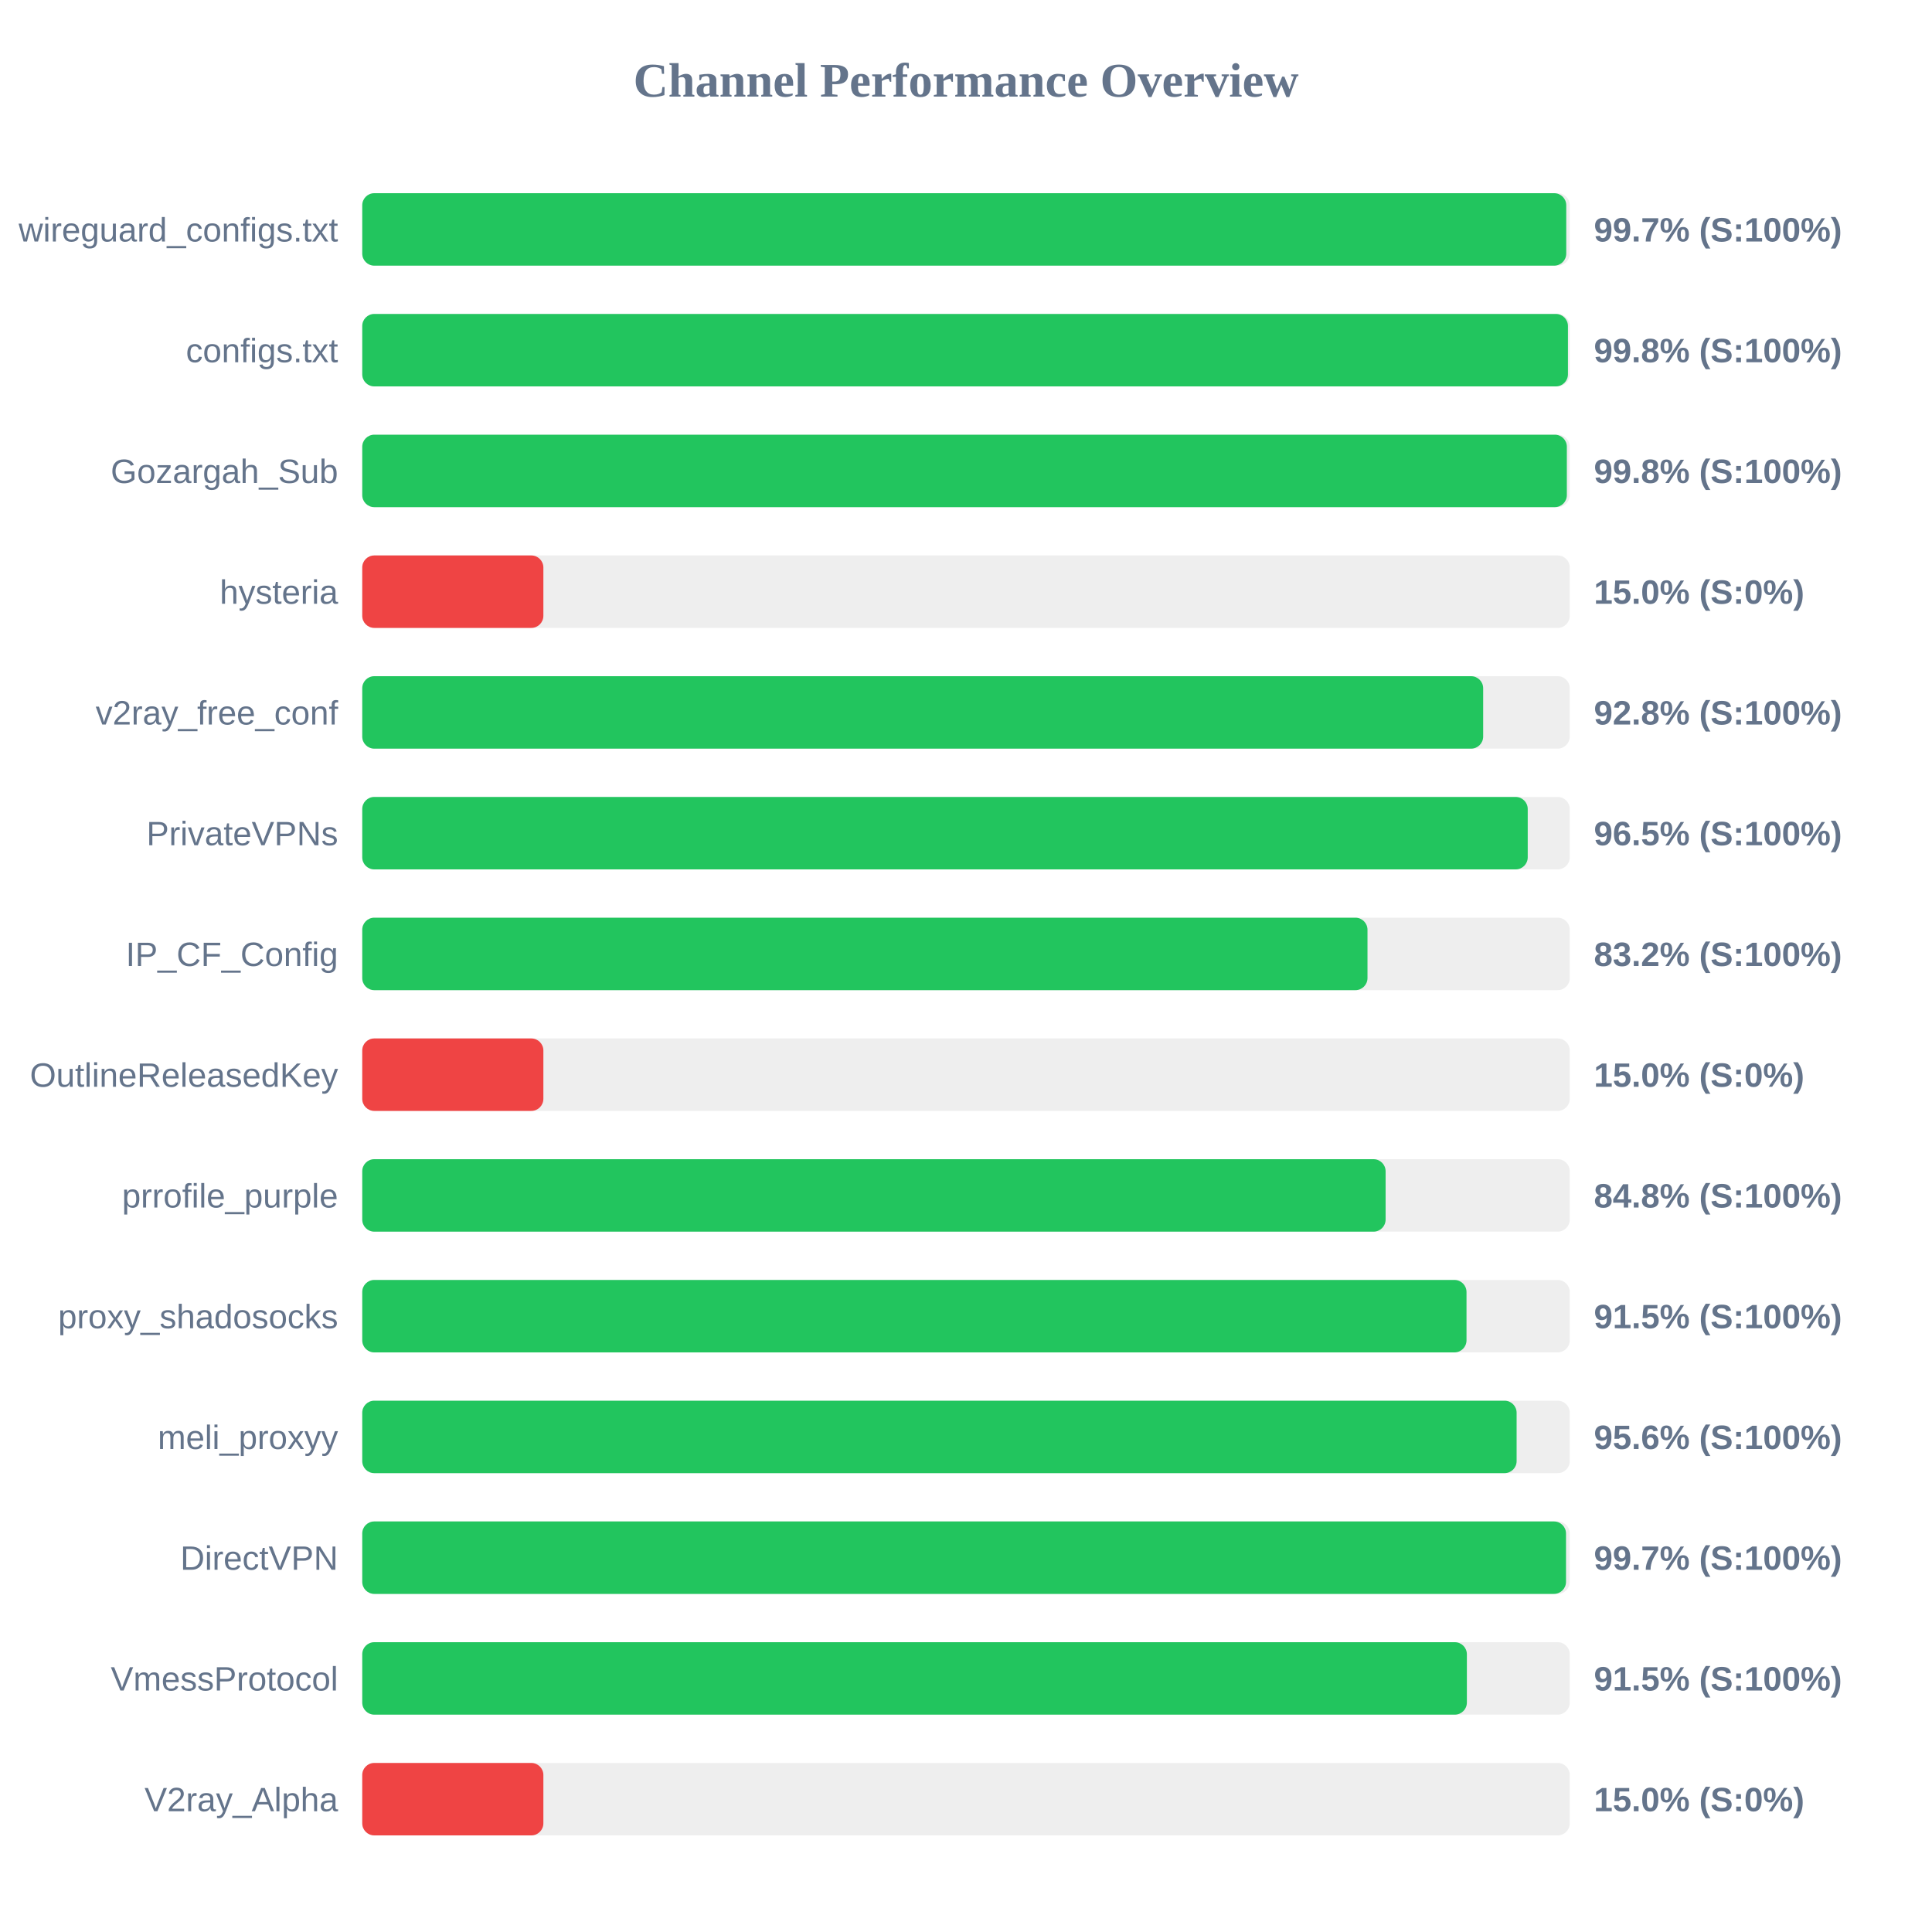
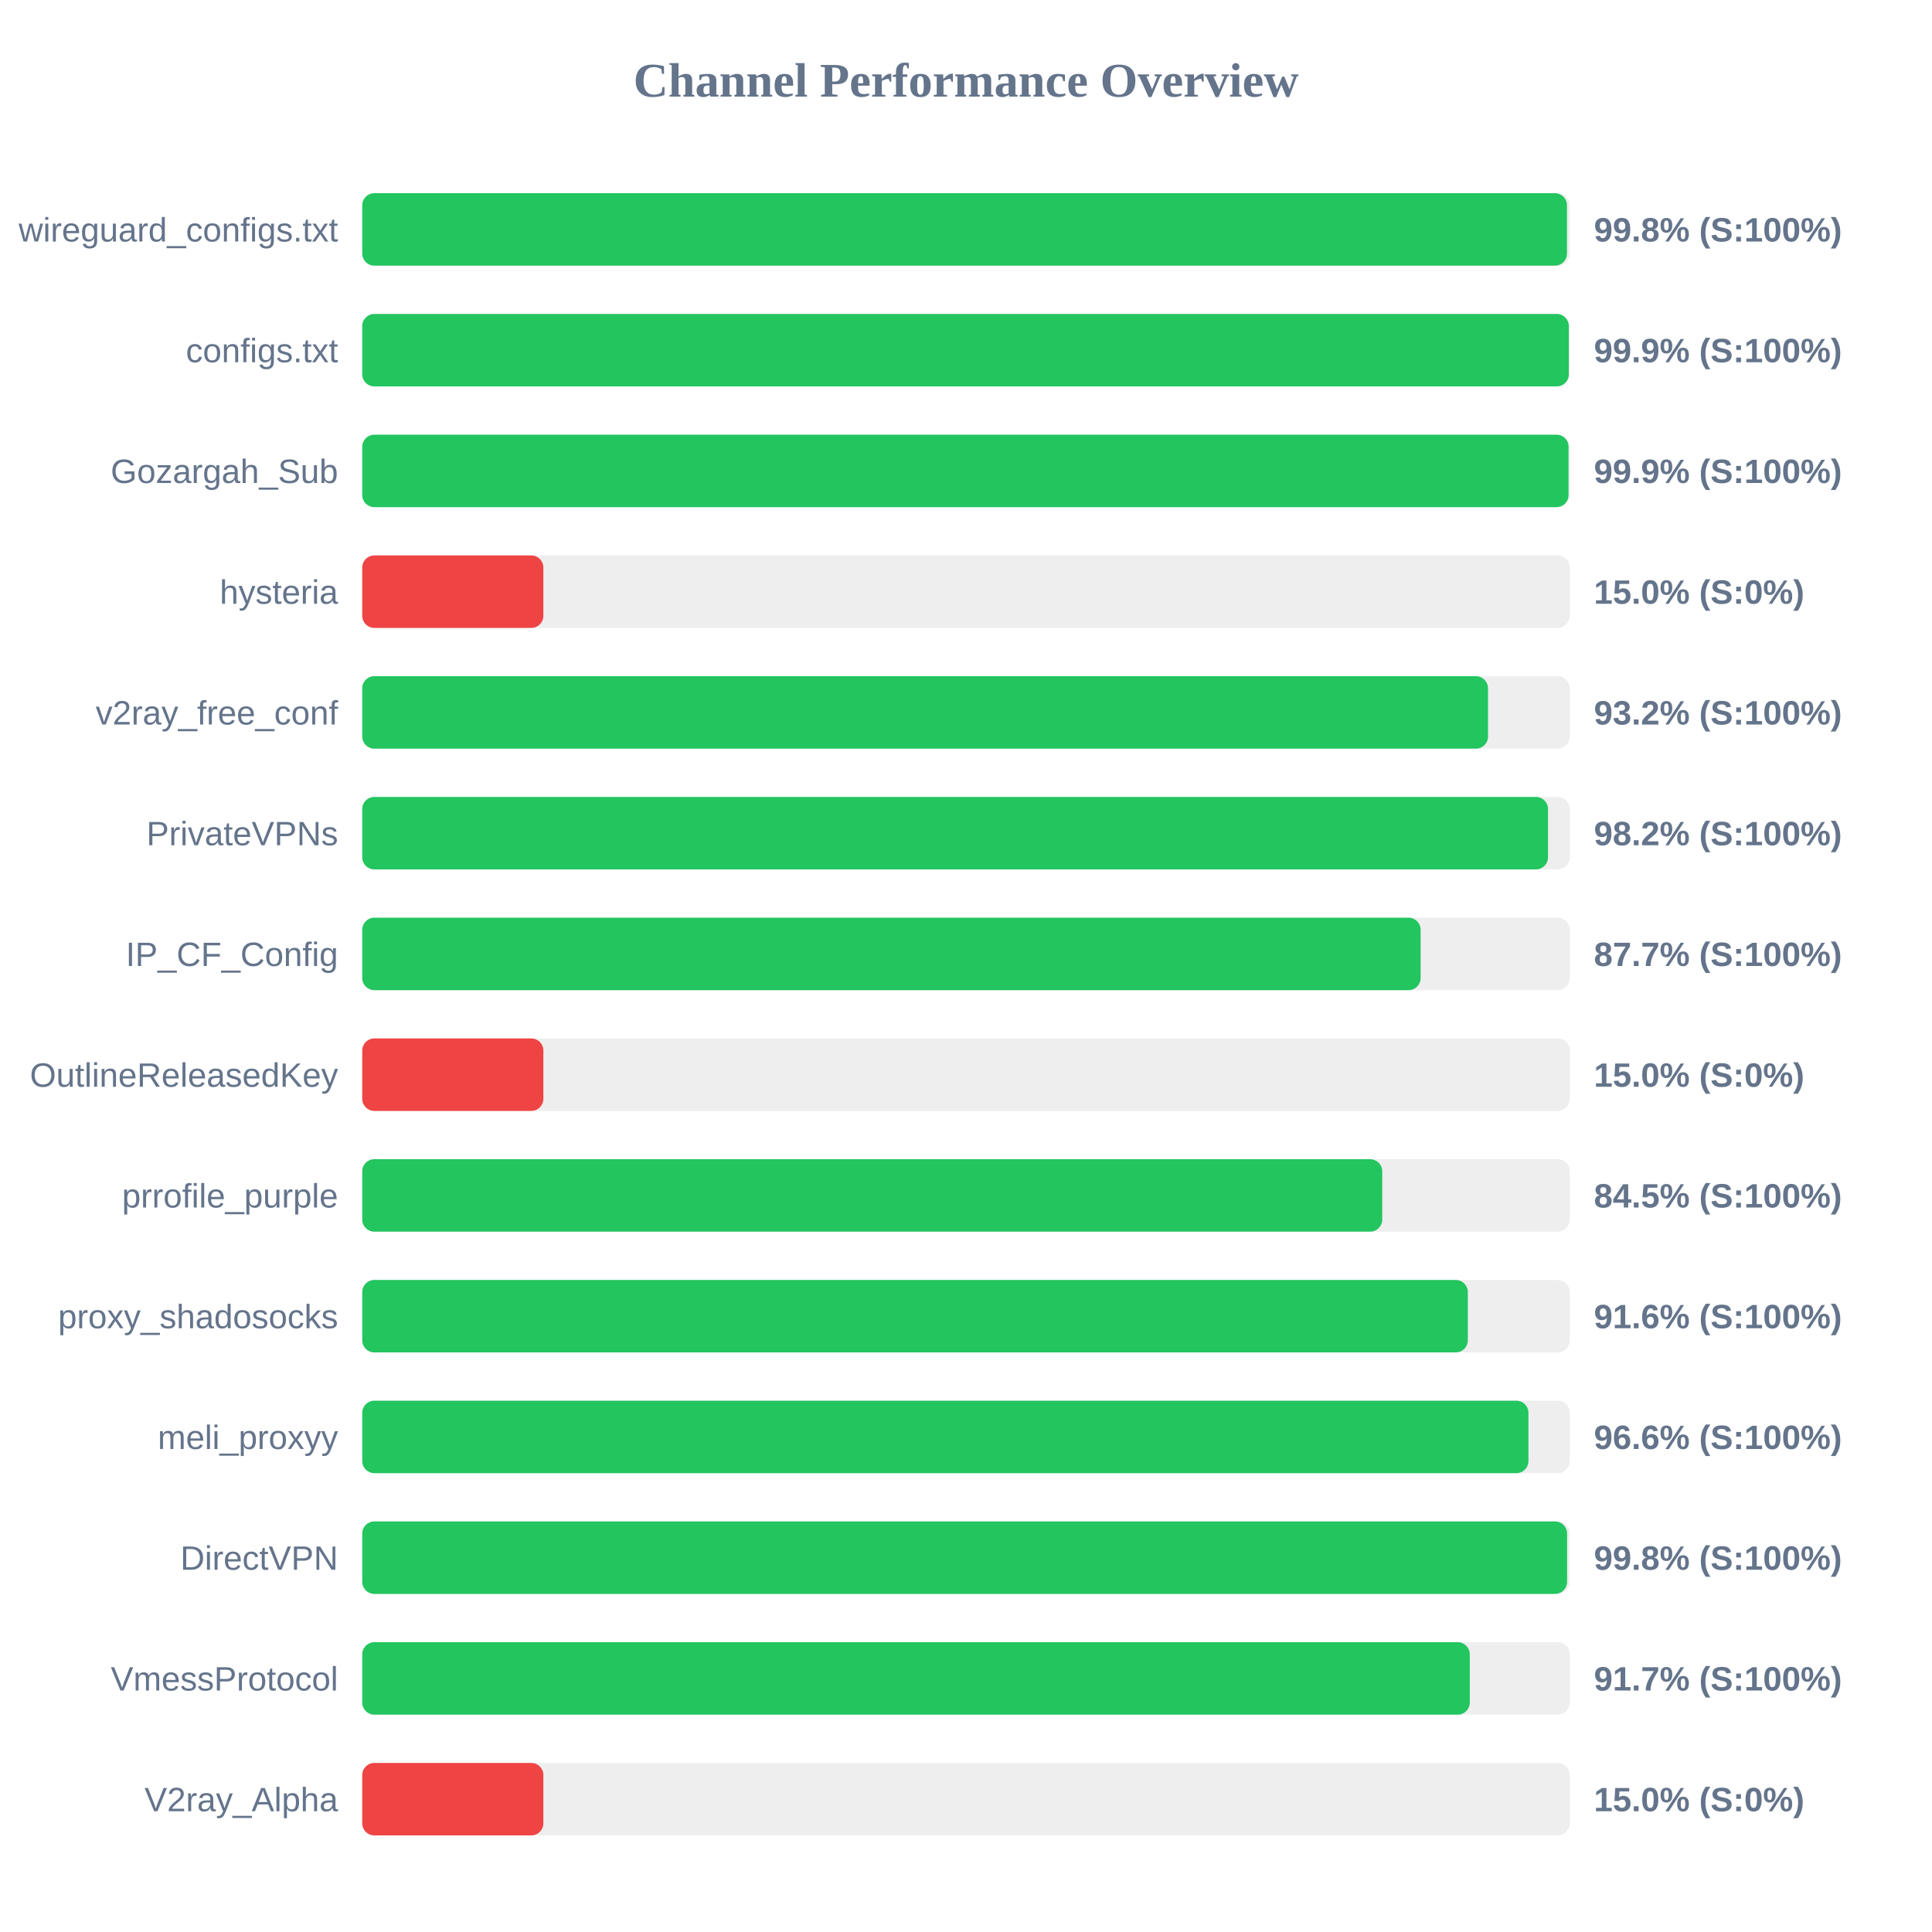
<svg xmlns="http://www.w3.org/2000/svg" width="800" height="800" version="1.1">
  <style>
        .row { font: 14px Arial; fill: #64748b; }
        .score { font: bold 14px Arial; fill: #64748b; }
    </style>
  <text x="400" y="40" text-anchor="middle" font-size="20px" font-weight="bold" fill="#64748b">Channel Performance Overview</text>
  <rect x="150" y="80" width="500" height="30" fill="#eee" rx="5" />
-   <rect x="150" y="80" width="498.55" height="30" fill="#22c55e" rx="5" />
+   <rect x="150" y="80" width="498.85" height="30" fill="#22c55e" rx="5" />
  <text x="140" y="100" text-anchor="end" class="row">wireguard_configs.txt</text>
-   <text x="660" y="100" text-anchor="start" class="score">99.7% (S:100%)</text>
+   <text x="660" y="100" text-anchor="start" class="score">99.8% (S:100%)</text>
  <rect x="150" y="130" width="500" height="30" fill="#eee" rx="5" />
-   <rect x="150" y="130" width="499.25" height="30" fill="#22c55e" rx="5" />
+   <rect x="150" y="130" width="499.6" height="30" fill="#22c55e" rx="5" />
  <text x="140" y="150" text-anchor="end" class="row">configs.txt</text>
-   <text x="660" y="150" text-anchor="start" class="score">99.8% (S:100%)</text>
+   <text x="660" y="150" text-anchor="start" class="score">99.9% (S:100%)</text>
  <rect x="150" y="180" width="500" height="30" fill="#eee" rx="5" />
-   <rect x="150" y="180" width="498.8" height="30" fill="#22c55e" rx="5" />
+   <rect x="150" y="180" width="499.5" height="30" fill="#22c55e" rx="5" />
  <text x="140" y="200" text-anchor="end" class="row">Gozargah_Sub</text>
-   <text x="660" y="200" text-anchor="start" class="score">99.8% (S:100%)</text>
+   <text x="660" y="200" text-anchor="start" class="score">99.9% (S:100%)</text>
  <rect x="150" y="230" width="500" height="30" fill="#eee" rx="5" />
  <rect x="150" y="230" width="75.0" height="30" fill="#ef4444" rx="5" />
  <text x="140" y="250" text-anchor="end" class="row">hysteria</text>
  <text x="660" y="250" text-anchor="start" class="score">15.0% (S:0%)</text>
  <rect x="150" y="280" width="500" height="30" fill="#eee" rx="5" />
-   <rect x="150" y="280" width="464.15" height="30" fill="#22c55e" rx="5" />
+   <rect x="150" y="280" width="466.15" height="30" fill="#22c55e" rx="5" />
  <text x="140" y="300" text-anchor="end" class="row">v2ray_free_conf</text>
-   <text x="660" y="300" text-anchor="start" class="score">92.8% (S:100%)</text>
+   <text x="660" y="300" text-anchor="start" class="score">93.2% (S:100%)</text>
  <rect x="150" y="330" width="500" height="30" fill="#eee" rx="5" />
-   <rect x="150" y="330" width="482.6" height="30" fill="#22c55e" rx="5" />
+   <rect x="150" y="330" width="491.0" height="30" fill="#22c55e" rx="5" />
  <text x="140" y="350" text-anchor="end" class="row">PrivateVPNs</text>
-   <text x="660" y="350" text-anchor="start" class="score">96.5% (S:100%)</text>
+   <text x="660" y="350" text-anchor="start" class="score">98.2% (S:100%)</text>
  <rect x="150" y="380" width="500" height="30" fill="#eee" rx="5" />
-   <rect x="150" y="380" width="416.25" height="30" fill="#22c55e" rx="5" />
+   <rect x="150" y="380" width="438.25" height="30" fill="#22c55e" rx="5" />
  <text x="140" y="400" text-anchor="end" class="row">IP_CF_Config</text>
-   <text x="660" y="400" text-anchor="start" class="score">83.2% (S:100%)</text>
+   <text x="660" y="400" text-anchor="start" class="score">87.7% (S:100%)</text>
  <rect x="150" y="430" width="500" height="30" fill="#eee" rx="5" />
  <rect x="150" y="430" width="75.0" height="30" fill="#ef4444" rx="5" />
  <text x="140" y="450" text-anchor="end" class="row">OutlineReleasedKey</text>
  <text x="660" y="450" text-anchor="start" class="score">15.0% (S:0%)</text>
  <rect x="150" y="480" width="500" height="30" fill="#eee" rx="5" />
-   <rect x="150" y="480" width="423.75" height="30" fill="#22c55e" rx="5" />
+   <rect x="150" y="480" width="422.35" height="30" fill="#22c55e" rx="5" />
  <text x="140" y="500" text-anchor="end" class="row">prrofile_purple</text>
-   <text x="660" y="500" text-anchor="start" class="score">84.8% (S:100%)</text>
+   <text x="660" y="500" text-anchor="start" class="score">84.5% (S:100%)</text>
  <rect x="150" y="530" width="500" height="30" fill="#eee" rx="5" />
-   <rect x="150" y="530" width="457.25" height="30" fill="#22c55e" rx="5" />
+   <rect x="150" y="530" width="457.8" height="30" fill="#22c55e" rx="5" />
  <text x="140" y="550" text-anchor="end" class="row">proxy_shadosocks</text>
-   <text x="660" y="550" text-anchor="start" class="score">91.5% (S:100%)</text>
+   <text x="660" y="550" text-anchor="start" class="score">91.6% (S:100%)</text>
  <rect x="150" y="580" width="500" height="30" fill="#eee" rx="5" />
-   <rect x="150" y="580" width="478.0" height="30" fill="#22c55e" rx="5" />
+   <rect x="150" y="580" width="482.9" height="30" fill="#22c55e" rx="5" />
  <text x="140" y="600" text-anchor="end" class="row">meli_proxyy</text>
-   <text x="660" y="600" text-anchor="start" class="score">95.6% (S:100%)</text>
+   <text x="660" y="600" text-anchor="start" class="score">96.6% (S:100%)</text>
  <rect x="150" y="630" width="500" height="30" fill="#eee" rx="5" />
-   <rect x="150" y="630" width="498.45" height="30" fill="#22c55e" rx="5" />
+   <rect x="150" y="630" width="498.9" height="30" fill="#22c55e" rx="5" />
  <text x="140" y="650" text-anchor="end" class="row">DirectVPN</text>
-   <text x="660" y="650" text-anchor="start" class="score">99.7% (S:100%)</text>
+   <text x="660" y="650" text-anchor="start" class="score">99.8% (S:100%)</text>
  <rect x="150" y="680" width="500" height="30" fill="#eee" rx="5" />
-   <rect x="150" y="680" width="457.4" height="30" fill="#22c55e" rx="5" />
+   <rect x="150" y="680" width="458.6" height="30" fill="#22c55e" rx="5" />
  <text x="140" y="700" text-anchor="end" class="row">VmessProtocol</text>
-   <text x="660" y="700" text-anchor="start" class="score">91.5% (S:100%)</text>
+   <text x="660" y="700" text-anchor="start" class="score">91.7% (S:100%)</text>
  <rect x="150" y="730" width="500" height="30" fill="#eee" rx="5" />
  <rect x="150" y="730" width="75.0" height="30" fill="#ef4444" rx="5" />
  <text x="140" y="750" text-anchor="end" class="row">V2ray_Alpha</text>
  <text x="660" y="750" text-anchor="start" class="score">15.0% (S:0%)</text>
</svg>
